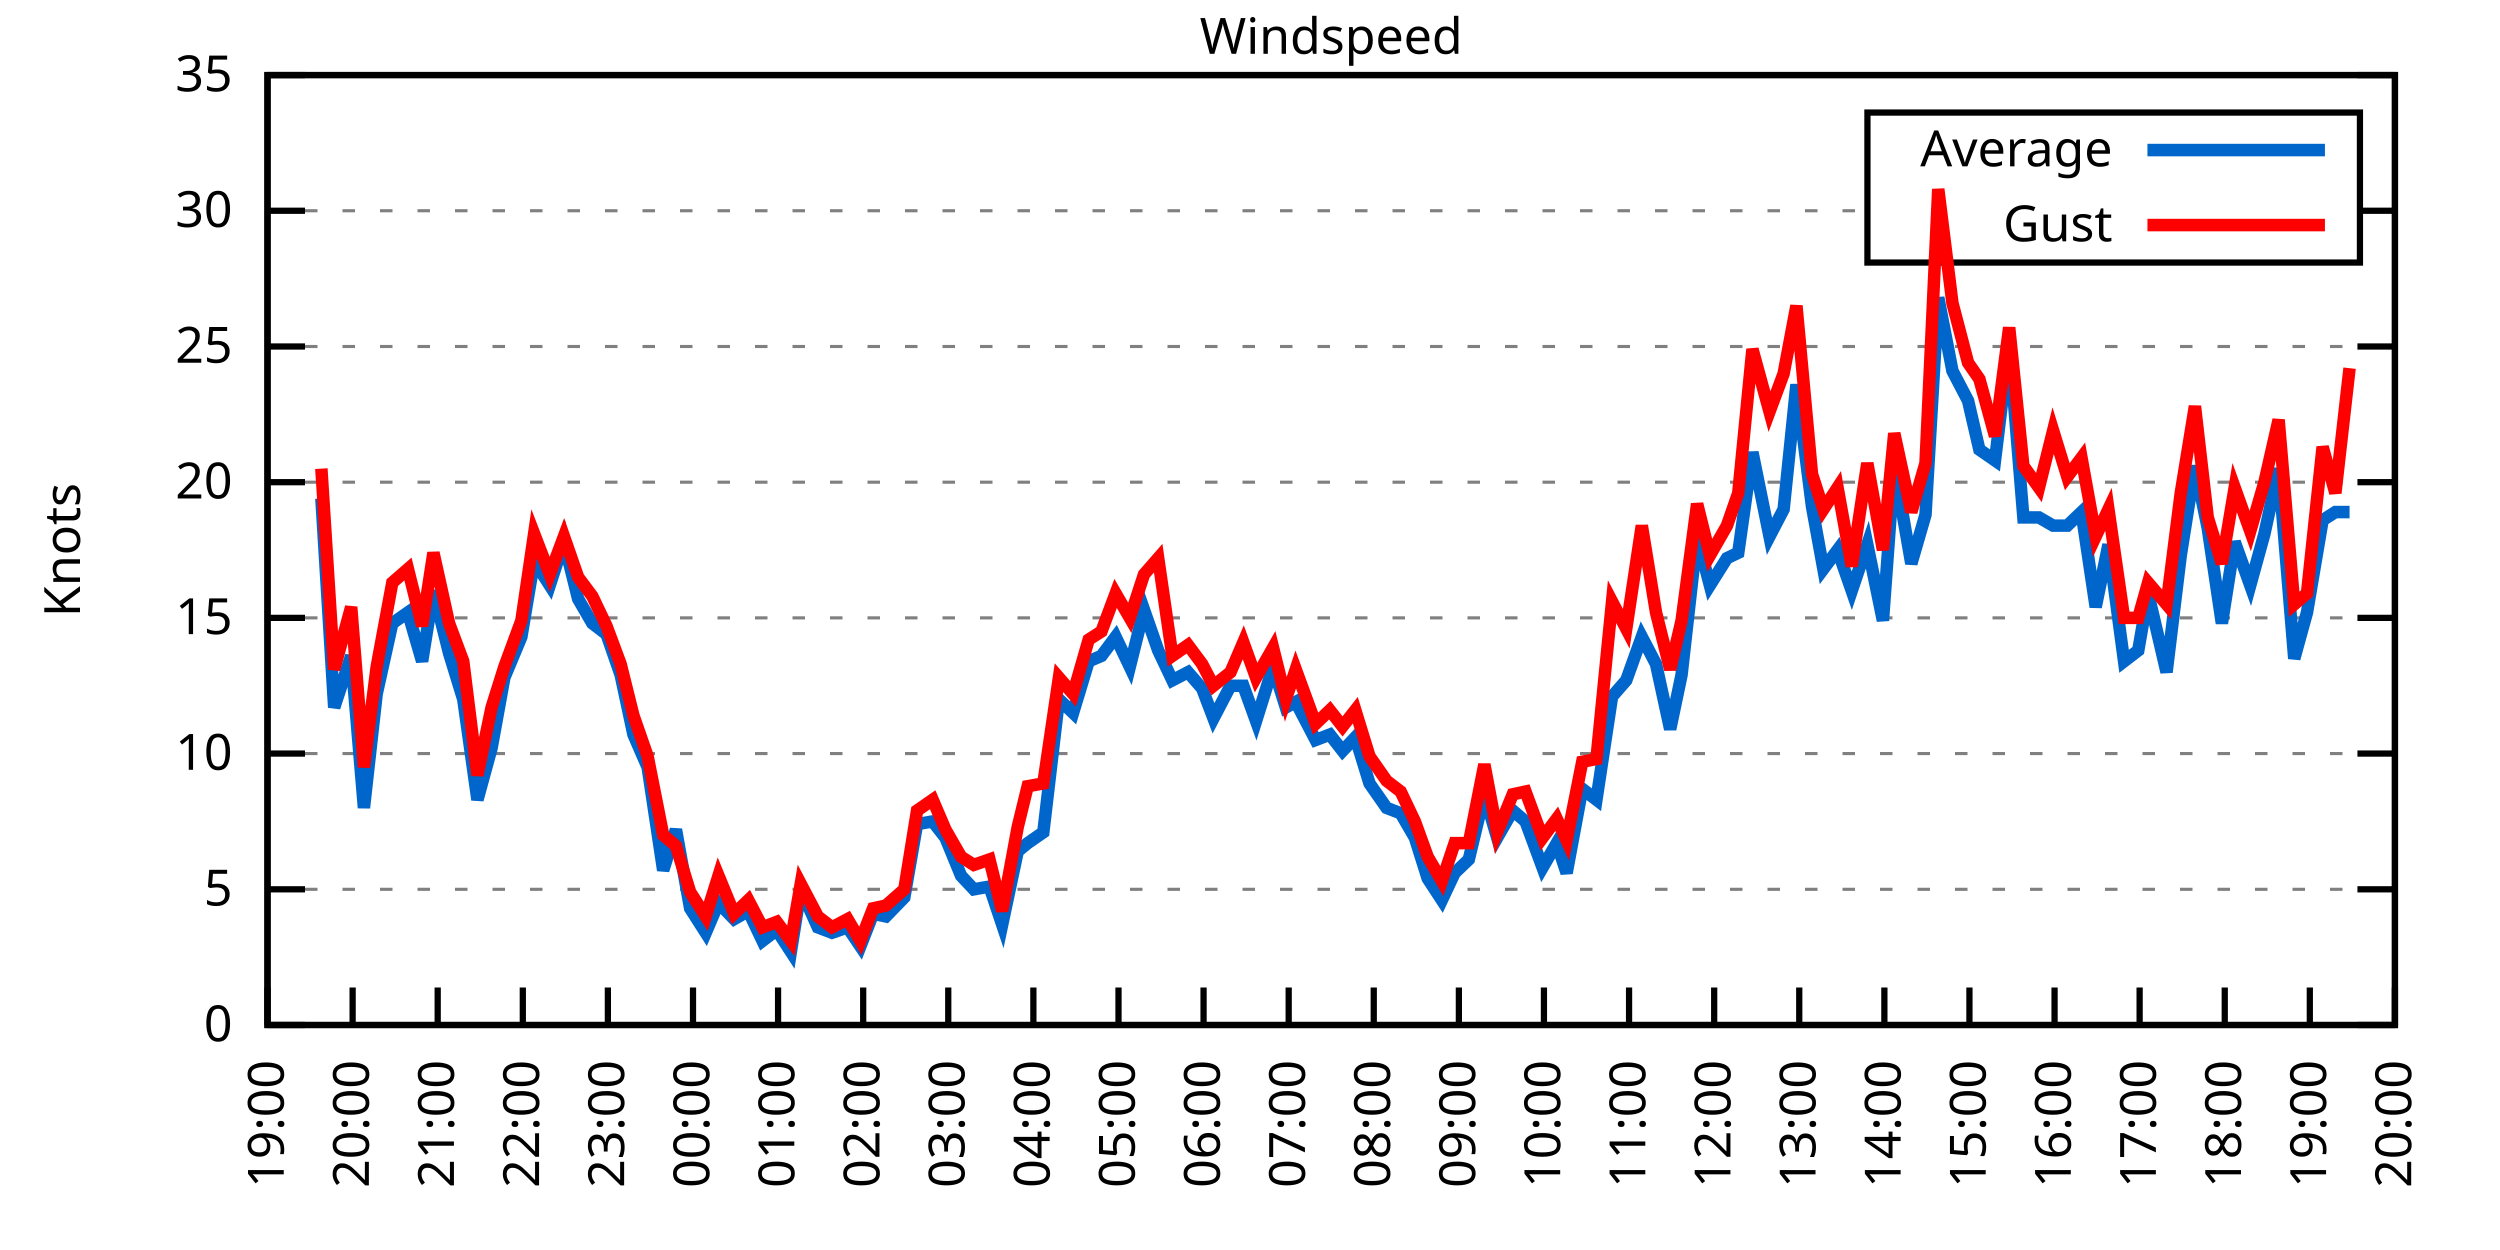
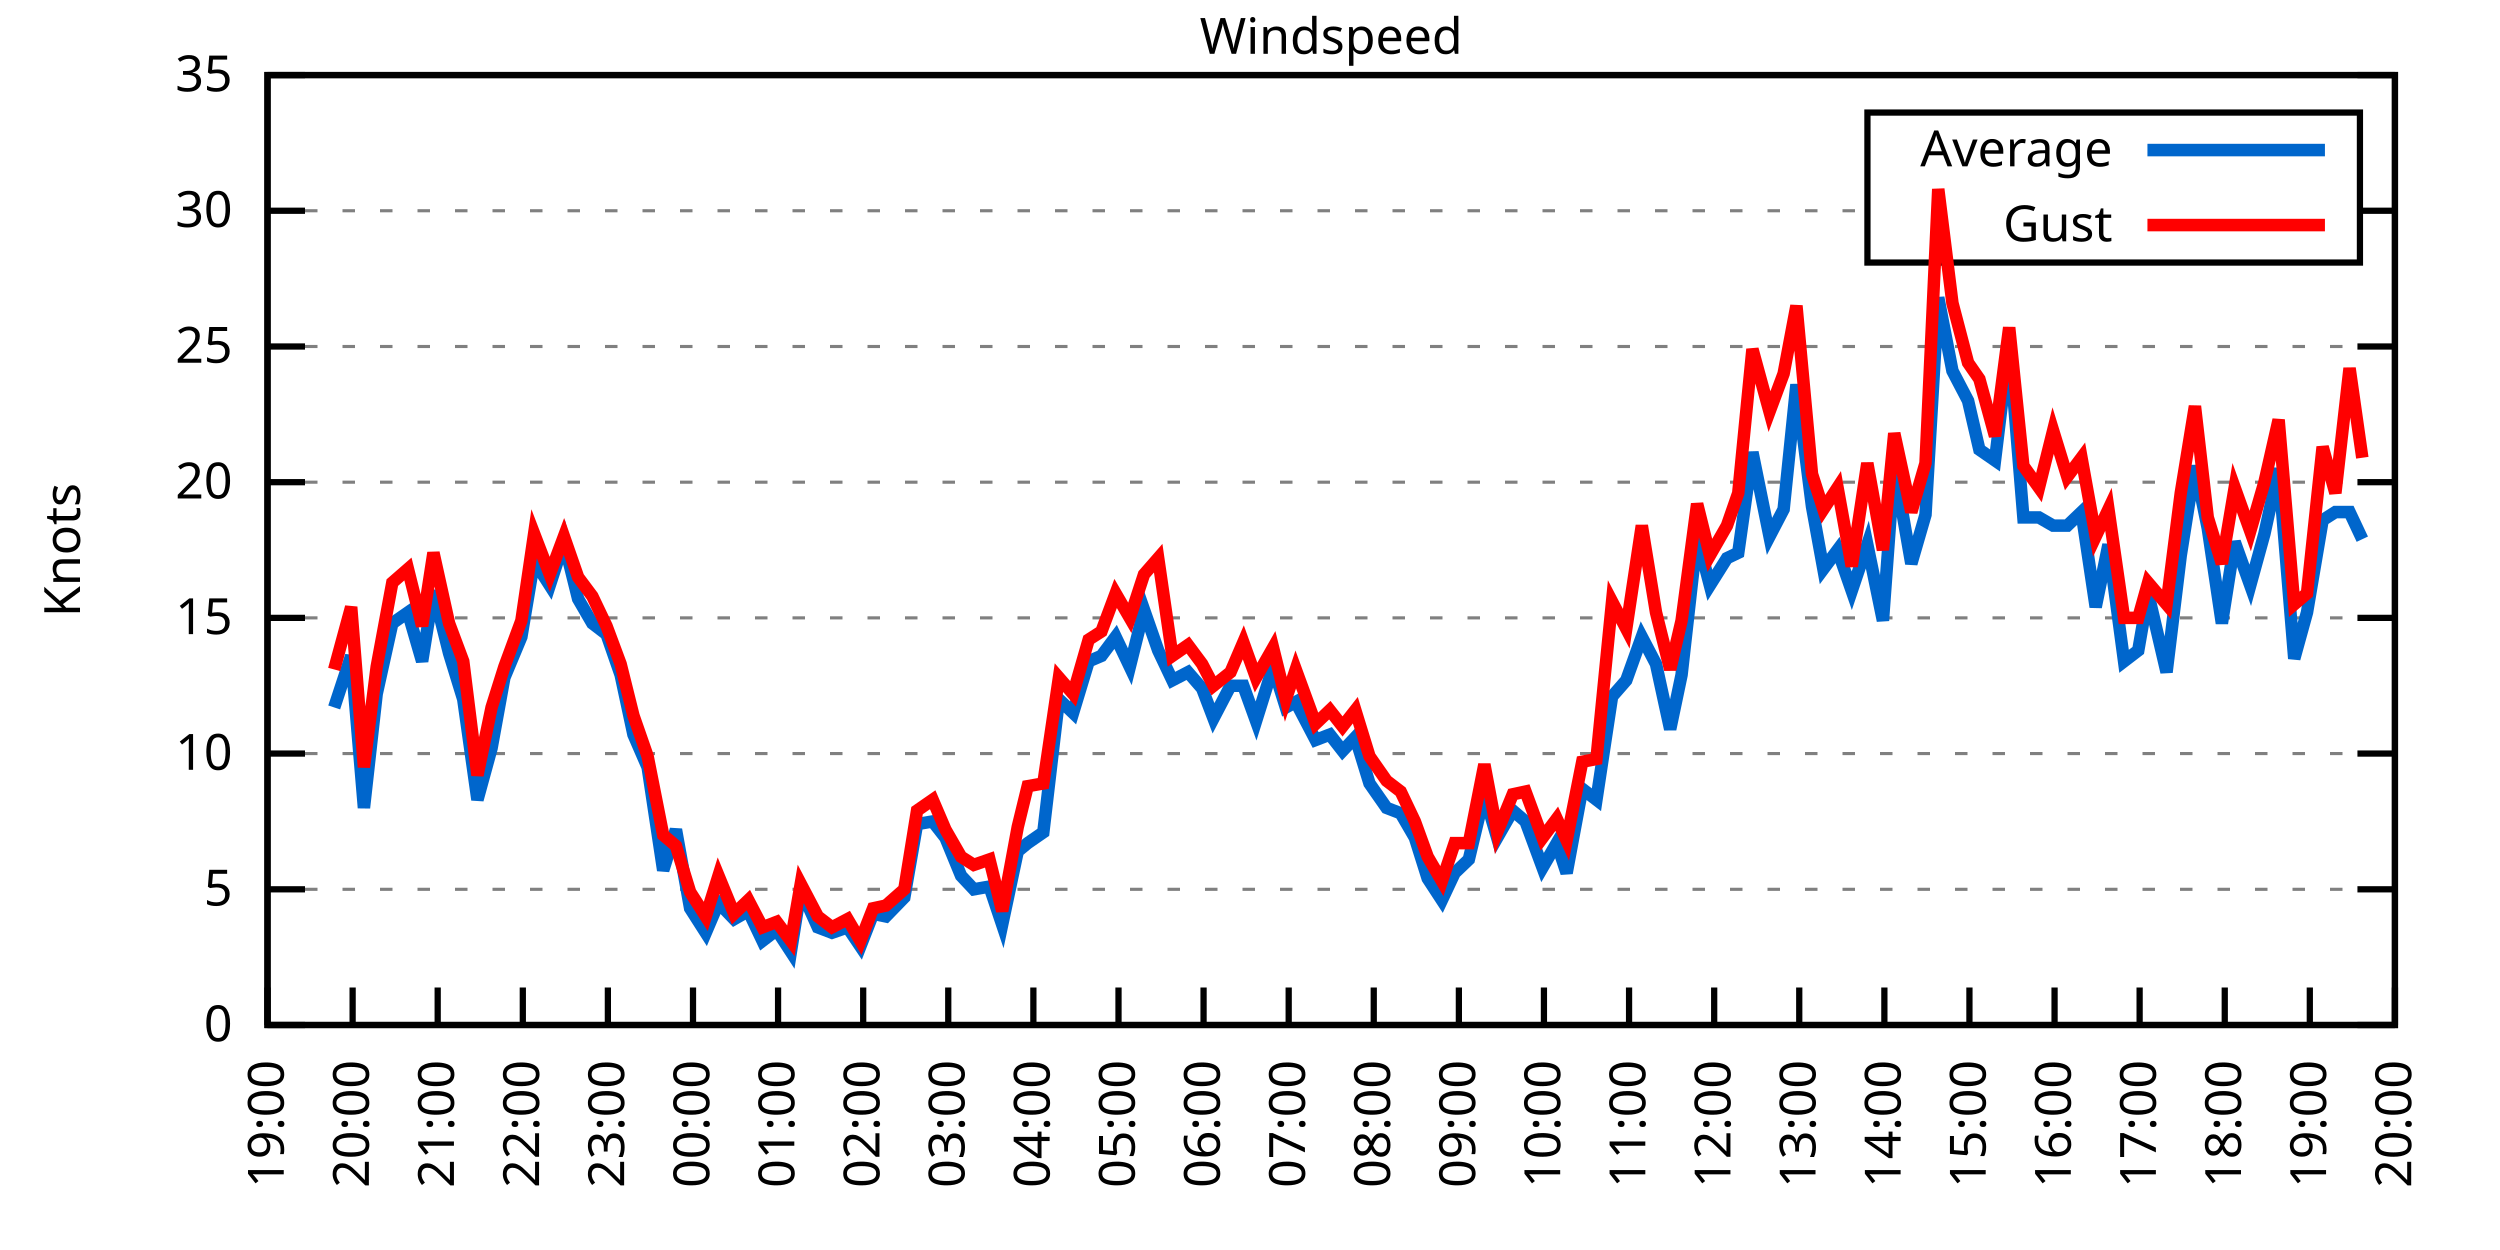
<svg xmlns="http://www.w3.org/2000/svg" xmlns:xlink="http://www.w3.org/1999/xlink" width="400" height="200" viewBox="0 0 400 200">
  <g id="gnuplot_canvas">
    <rect x="0" y="0" width="400" height="200" fill="none" />
    <defs>
      <circle id="gpDot" r="0.5" stroke-width="0.5" stroke="currentColor" />
      <path id="gpPt0" stroke-width="0.333" stroke="currentColor" d="M-1,0 h2 M0,-1 v2" />
      <path id="gpPt1" stroke-width="0.333" stroke="currentColor" d="M-1,-1 L1,1 M1,-1 L-1,1" />
      <path id="gpPt2" stroke-width="0.333" stroke="currentColor" d="M-1,0 L1,0 M0,-1 L0,1 M-1,-1 L1,1 M-1,1 L1,-1" />
      <rect id="gpPt3" stroke-width="0.333" stroke="currentColor" x="-1" y="-1" width="2" height="2" />
      <rect id="gpPt4" stroke-width="0.333" stroke="currentColor" fill="currentColor" x="-1" y="-1" width="2" height="2" />
      <circle id="gpPt5" stroke-width="0.333" stroke="currentColor" cx="0" cy="0" r="1" />
      <use xlink:href="#gpPt5" id="gpPt6" fill="currentColor" stroke="none" />
      <path id="gpPt7" stroke-width="0.333" stroke="currentColor" d="M0,-1.33 L-1.33,0.67 L1.33,0.67 z" />
      <use xlink:href="#gpPt7" id="gpPt8" fill="currentColor" stroke="none" />
      <use xlink:href="#gpPt7" id="gpPt9" stroke="currentColor" transform="rotate(180)" />
      <use xlink:href="#gpPt9" id="gpPt10" fill="currentColor" stroke="none" />
      <use xlink:href="#gpPt3" id="gpPt11" stroke="currentColor" transform="rotate(45)" />
      <use xlink:href="#gpPt11" id="gpPt12" fill="currentColor" stroke="none" />
      <path id="gpPt13" stroke-width="0.333" stroke="currentColor" d="M0,1.330 L1.265,0.411 L0.782,-1.067 L-0.782,-1.076 L-1.265,0.411 z" />
      <use xlink:href="#gpPt13" id="gpPt14" fill="currentColor" stroke="none" />
      <filter id="textbox" filterUnits="objectBoundingBox" x="0" y="0" height="1" width="1">
        <feFlood flood-color="white" flood-opacity="1" result="bgnd" />
        <feComposite in="SourceGraphic" in2="bgnd" operator="atop" />
      </filter>
      <filter id="greybox" filterUnits="objectBoundingBox" x="0" y="0" height="1" width="1">
        <feFlood flood-color="lightgrey" flood-opacity="1" result="grey" />
        <feComposite in="SourceGraphic" in2="grey" operator="atop" />
      </filter>
    </defs>
    <g fill="none" color="white" stroke="currentColor" stroke-width="1.00" stroke-linecap="butt" stroke-linejoin="miter">
</g>
    <g fill="none" color="black" stroke="currentColor" stroke-width="1.00" stroke-linecap="butt" stroke-linejoin="miter">
      <g stroke="none" shape-rendering="crispEdges">
        <polygon fill="rgb(255, 255, 255)" points="42.80,164.00 383.18,164.00 383.18,12.02 42.80,12.02 " />
      </g>
    </g>
    <g fill="none" color="black" stroke="currentColor" stroke-width="1.00" stroke-linecap="butt" stroke-linejoin="miter">
</g>
    <g fill="none" color="black" stroke="black" stroke-width="0.50" stroke-linecap="butt" stroke-linejoin="miter">
</g>
    <g fill="none" color="gray" stroke="currentColor" stroke-width="0.50" stroke-linecap="butt" stroke-linejoin="miter">
      <path stroke="gray" stroke-dasharray="2,4" class="gridline" d="M42.80,164.00 L383.19,164.00  " />
    </g>
    <g fill="none" color="gray" stroke="gray" stroke-width="1.00" stroke-linecap="butt" stroke-linejoin="miter">
</g>
    <g fill="none" color="black" stroke="currentColor" stroke-width="1.00" stroke-linecap="butt" stroke-linejoin="miter">
      <path stroke="black" d="M42.80,164.00 L48.80,164.00 M383.19,164.00 L377.19,164.00  " />
      <g transform="translate(37.20,166.60)" stroke="none" fill="black" font-family="Sans" font-size="8.00" text-anchor="end">
        <text>
          <tspan font-family="Sans"> 0</tspan>
        </text>
      </g>
    </g>
    <g fill="none" color="black" stroke="currentColor" stroke-width="1.00" stroke-linecap="butt" stroke-linejoin="miter">
</g>
    <g fill="none" color="black" stroke="black" stroke-width="0.50" stroke-linecap="butt" stroke-linejoin="miter">
</g>
    <g fill="none" color="gray" stroke="currentColor" stroke-width="0.50" stroke-linecap="butt" stroke-linejoin="miter">
      <path stroke="gray" stroke-dasharray="2,4" class="gridline" d="M42.80,142.29 L383.19,142.29  " />
    </g>
    <g fill="none" color="gray" stroke="gray" stroke-width="1.00" stroke-linecap="butt" stroke-linejoin="miter">
</g>
    <g fill="none" color="black" stroke="currentColor" stroke-width="1.00" stroke-linecap="butt" stroke-linejoin="miter">
      <path stroke="black" d="M42.80,142.29 L48.80,142.29 M383.19,142.29 L377.19,142.29  " />
      <g transform="translate(37.20,144.89)" stroke="none" fill="black" font-family="Sans" font-size="8.00" text-anchor="end">
        <text>
          <tspan font-family="Sans"> 5</tspan>
        </text>
      </g>
    </g>
    <g fill="none" color="black" stroke="currentColor" stroke-width="1.00" stroke-linecap="butt" stroke-linejoin="miter">
</g>
    <g fill="none" color="black" stroke="black" stroke-width="0.50" stroke-linecap="butt" stroke-linejoin="miter">
</g>
    <g fill="none" color="gray" stroke="currentColor" stroke-width="0.50" stroke-linecap="butt" stroke-linejoin="miter">
      <path stroke="gray" stroke-dasharray="2,4" class="gridline" d="M42.80,120.57 L383.19,120.57  " />
    </g>
    <g fill="none" color="gray" stroke="gray" stroke-width="1.00" stroke-linecap="butt" stroke-linejoin="miter">
</g>
    <g fill="none" color="black" stroke="currentColor" stroke-width="1.00" stroke-linecap="butt" stroke-linejoin="miter">
      <path stroke="black" d="M42.80,120.57 L48.80,120.57 M383.19,120.57 L377.19,120.57  " />
      <g transform="translate(37.20,123.17)" stroke="none" fill="black" font-family="Sans" font-size="8.00" text-anchor="end">
        <text>
          <tspan font-family="Sans"> 10</tspan>
        </text>
      </g>
    </g>
    <g fill="none" color="black" stroke="currentColor" stroke-width="1.00" stroke-linecap="butt" stroke-linejoin="miter">
</g>
    <g fill="none" color="black" stroke="black" stroke-width="0.50" stroke-linecap="butt" stroke-linejoin="miter">
</g>
    <g fill="none" color="gray" stroke="currentColor" stroke-width="0.50" stroke-linecap="butt" stroke-linejoin="miter">
      <path stroke="gray" stroke-dasharray="2,4" class="gridline" d="M42.80,98.86 L383.19,98.86  " />
    </g>
    <g fill="none" color="gray" stroke="gray" stroke-width="1.00" stroke-linecap="butt" stroke-linejoin="miter">
</g>
    <g fill="none" color="black" stroke="currentColor" stroke-width="1.00" stroke-linecap="butt" stroke-linejoin="miter">
      <path stroke="black" d="M42.80,98.86 L48.80,98.86 M383.19,98.86 L377.19,98.86  " />
      <g transform="translate(37.20,101.46)" stroke="none" fill="black" font-family="Sans" font-size="8.00" text-anchor="end">
        <text>
          <tspan font-family="Sans"> 15</tspan>
        </text>
      </g>
    </g>
    <g fill="none" color="black" stroke="currentColor" stroke-width="1.00" stroke-linecap="butt" stroke-linejoin="miter">
</g>
    <g fill="none" color="black" stroke="black" stroke-width="0.50" stroke-linecap="butt" stroke-linejoin="miter">
</g>
    <g fill="none" color="gray" stroke="currentColor" stroke-width="0.50" stroke-linecap="butt" stroke-linejoin="miter">
      <path stroke="gray" stroke-dasharray="2,4" class="gridline" d="M42.80,77.15 L383.19,77.15  " />
    </g>
    <g fill="none" color="gray" stroke="gray" stroke-width="1.00" stroke-linecap="butt" stroke-linejoin="miter">
</g>
    <g fill="none" color="black" stroke="currentColor" stroke-width="1.00" stroke-linecap="butt" stroke-linejoin="miter">
      <path stroke="black" d="M42.80,77.15 L48.80,77.15 M383.19,77.15 L377.19,77.15  " />
      <g transform="translate(37.20,79.75)" stroke="none" fill="black" font-family="Sans" font-size="8.00" text-anchor="end">
        <text>
          <tspan font-family="Sans"> 20</tspan>
        </text>
      </g>
    </g>
    <g fill="none" color="black" stroke="currentColor" stroke-width="1.00" stroke-linecap="butt" stroke-linejoin="miter">
</g>
    <g fill="none" color="black" stroke="black" stroke-width="0.50" stroke-linecap="butt" stroke-linejoin="miter">
</g>
    <g fill="none" color="gray" stroke="currentColor" stroke-width="0.50" stroke-linecap="butt" stroke-linejoin="miter">
      <path stroke="gray" stroke-dasharray="2,4" class="gridline" d="M42.80,55.44 L383.19,55.44  " />
    </g>
    <g fill="none" color="gray" stroke="gray" stroke-width="1.00" stroke-linecap="butt" stroke-linejoin="miter">
</g>
    <g fill="none" color="black" stroke="currentColor" stroke-width="1.00" stroke-linecap="butt" stroke-linejoin="miter">
      <path stroke="black" d="M42.80,55.44 L48.80,55.44 M383.19,55.44 L377.19,55.44  " />
      <g transform="translate(37.20,58.04)" stroke="none" fill="black" font-family="Sans" font-size="8.00" text-anchor="end">
        <text>
          <tspan font-family="Sans"> 25</tspan>
        </text>
      </g>
    </g>
    <g fill="none" color="black" stroke="currentColor" stroke-width="1.00" stroke-linecap="butt" stroke-linejoin="miter">
</g>
    <g fill="none" color="black" stroke="black" stroke-width="0.50" stroke-linecap="butt" stroke-linejoin="miter">
</g>
    <g fill="none" color="gray" stroke="currentColor" stroke-width="0.50" stroke-linecap="butt" stroke-linejoin="miter">
      <path stroke="gray" stroke-dasharray="2,4" class="gridline" d="M42.80,33.72 L298.79,33.72 M377.59,33.72 L383.19,33.72  " />
    </g>
    <g fill="none" color="gray" stroke="gray" stroke-width="1.00" stroke-linecap="butt" stroke-linejoin="miter">
</g>
    <g fill="none" color="black" stroke="currentColor" stroke-width="1.00" stroke-linecap="butt" stroke-linejoin="miter">
      <path stroke="black" d="M42.80,33.72 L48.80,33.72 M383.19,33.72 L377.19,33.72  " />
      <g transform="translate(37.20,36.32)" stroke="none" fill="black" font-family="Sans" font-size="8.00" text-anchor="end">
        <text>
          <tspan font-family="Sans"> 30</tspan>
        </text>
      </g>
    </g>
    <g fill="none" color="black" stroke="currentColor" stroke-width="1.00" stroke-linecap="butt" stroke-linejoin="miter">
</g>
    <g fill="none" color="black" stroke="black" stroke-width="0.50" stroke-linecap="butt" stroke-linejoin="miter">
</g>
    <g fill="none" color="gray" stroke="currentColor" stroke-width="0.50" stroke-linecap="butt" stroke-linejoin="miter">
      <path stroke="gray" stroke-dasharray="2,4" class="gridline" d="M42.80,12.01 L383.19,12.01  " />
    </g>
    <g fill="none" color="gray" stroke="gray" stroke-width="1.00" stroke-linecap="butt" stroke-linejoin="miter">
</g>
    <g fill="none" color="black" stroke="currentColor" stroke-width="1.00" stroke-linecap="butt" stroke-linejoin="miter">
      <path stroke="black" d="M42.80,12.01 L48.80,12.01 M383.19,12.01 L377.19,12.01  " />
      <g transform="translate(37.20,14.61)" stroke="none" fill="black" font-family="Sans" font-size="8.00" text-anchor="end">
        <text>
          <tspan font-family="Sans"> 35</tspan>
        </text>
      </g>
    </g>
    <g fill="none" color="black" stroke="currentColor" stroke-width="1.00" stroke-linecap="butt" stroke-linejoin="miter">
      <path stroke="black" d="M42.80,164.00 L42.80,158.00  " />
      <g transform="translate(45.40,169.60) rotate(270.00)" stroke="none" fill="black" font-family="Sans" font-size="8.00" text-anchor="end">
        <text>
          <tspan font-family="Sans">19:00</tspan>
        </text>
      </g>
    </g>
    <g fill="none" color="black" stroke="currentColor" stroke-width="1.00" stroke-linecap="butt" stroke-linejoin="miter">
      <path stroke="black" d="M56.42,164.00 L56.42,158.00  " />
      <g transform="translate(59.02,169.60) rotate(270.00)" stroke="none" fill="black" font-family="Sans" font-size="8.00" text-anchor="end">
        <text>
          <tspan font-family="Sans">20:00</tspan>
        </text>
      </g>
    </g>
    <g fill="none" color="black" stroke="currentColor" stroke-width="1.00" stroke-linecap="butt" stroke-linejoin="miter">
      <path stroke="black" d="M70.03,164.00 L70.03,158.00  " />
      <g transform="translate(72.63,169.60) rotate(270.00)" stroke="none" fill="black" font-family="Sans" font-size="8.00" text-anchor="end">
        <text>
          <tspan font-family="Sans">21:00</tspan>
        </text>
      </g>
    </g>
    <g fill="none" color="black" stroke="currentColor" stroke-width="1.00" stroke-linecap="butt" stroke-linejoin="miter">
      <path stroke="black" d="M83.65,164.00 L83.65,158.00  " />
      <g transform="translate(86.25,169.60) rotate(270.00)" stroke="none" fill="black" font-family="Sans" font-size="8.00" text-anchor="end">
        <text>
          <tspan font-family="Sans">22:00</tspan>
        </text>
      </g>
    </g>
    <g fill="none" color="black" stroke="currentColor" stroke-width="1.00" stroke-linecap="butt" stroke-linejoin="miter">
      <path stroke="black" d="M97.26,164.00 L97.26,158.00  " />
      <g transform="translate(99.86,169.60) rotate(270.00)" stroke="none" fill="black" font-family="Sans" font-size="8.00" text-anchor="end">
        <text>
          <tspan font-family="Sans">23:00</tspan>
        </text>
      </g>
    </g>
    <g fill="none" color="black" stroke="currentColor" stroke-width="1.00" stroke-linecap="butt" stroke-linejoin="miter">
      <path stroke="black" d="M110.88,164.00 L110.88,158.00  " />
      <g transform="translate(113.48,169.60) rotate(270.00)" stroke="none" fill="black" font-family="Sans" font-size="8.00" text-anchor="end">
        <text>
          <tspan font-family="Sans">00:00</tspan>
        </text>
      </g>
    </g>
    <g fill="none" color="black" stroke="currentColor" stroke-width="1.00" stroke-linecap="butt" stroke-linejoin="miter">
      <path stroke="black" d="M124.49,164.00 L124.49,158.00  " />
      <g transform="translate(127.09,169.60) rotate(270.00)" stroke="none" fill="black" font-family="Sans" font-size="8.00" text-anchor="end">
        <text>
          <tspan font-family="Sans">01:00</tspan>
        </text>
      </g>
    </g>
    <g fill="none" color="black" stroke="currentColor" stroke-width="1.00" stroke-linecap="butt" stroke-linejoin="miter">
      <path stroke="black" d="M138.11,164.00 L138.11,158.00  " />
      <g transform="translate(140.71,169.60) rotate(270.00)" stroke="none" fill="black" font-family="Sans" font-size="8.00" text-anchor="end">
        <text>
          <tspan font-family="Sans">02:00</tspan>
        </text>
      </g>
    </g>
    <g fill="none" color="black" stroke="currentColor" stroke-width="1.00" stroke-linecap="butt" stroke-linejoin="miter">
      <path stroke="black" d="M151.72,164.00 L151.72,158.00  " />
      <g transform="translate(154.32,169.60) rotate(270.00)" stroke="none" fill="black" font-family="Sans" font-size="8.00" text-anchor="end">
        <text>
          <tspan font-family="Sans">03:00</tspan>
        </text>
      </g>
    </g>
    <g fill="none" color="black" stroke="currentColor" stroke-width="1.00" stroke-linecap="butt" stroke-linejoin="miter">
      <path stroke="black" d="M165.34,164.00 L165.34,158.00  " />
      <g transform="translate(167.94,169.60) rotate(270.00)" stroke="none" fill="black" font-family="Sans" font-size="8.00" text-anchor="end">
        <text>
          <tspan font-family="Sans">04:00</tspan>
        </text>
      </g>
    </g>
    <g fill="none" color="black" stroke="currentColor" stroke-width="1.00" stroke-linecap="butt" stroke-linejoin="miter">
      <path stroke="black" d="M178.96,164.00 L178.96,158.00  " />
      <g transform="translate(181.56,169.60) rotate(270.00)" stroke="none" fill="black" font-family="Sans" font-size="8.00" text-anchor="end">
        <text>
          <tspan font-family="Sans">05:00</tspan>
        </text>
      </g>
    </g>
    <g fill="none" color="black" stroke="currentColor" stroke-width="1.00" stroke-linecap="butt" stroke-linejoin="miter">
      <path stroke="black" d="M192.57,164.00 L192.57,158.00  " />
      <g transform="translate(195.17,169.60) rotate(270.00)" stroke="none" fill="black" font-family="Sans" font-size="8.00" text-anchor="end">
        <text>
          <tspan font-family="Sans">06:00</tspan>
        </text>
      </g>
    </g>
    <g fill="none" color="black" stroke="currentColor" stroke-width="1.00" stroke-linecap="butt" stroke-linejoin="miter">
      <path stroke="black" d="M206.19,164.00 L206.19,158.00  " />
      <g transform="translate(208.79,169.60) rotate(270.00)" stroke="none" fill="black" font-family="Sans" font-size="8.00" text-anchor="end">
        <text>
          <tspan font-family="Sans">07:00</tspan>
        </text>
      </g>
    </g>
    <g fill="none" color="black" stroke="currentColor" stroke-width="1.00" stroke-linecap="butt" stroke-linejoin="miter">
      <path stroke="black" d="M219.80,164.00 L219.80,158.00  " />
      <g transform="translate(222.40,169.60) rotate(270.00)" stroke="none" fill="black" font-family="Sans" font-size="8.00" text-anchor="end">
        <text>
          <tspan font-family="Sans">08:00</tspan>
        </text>
      </g>
    </g>
    <g fill="none" color="black" stroke="currentColor" stroke-width="1.00" stroke-linecap="butt" stroke-linejoin="miter">
      <path stroke="black" d="M233.42,164.00 L233.42,158.00  " />
      <g transform="translate(236.02,169.60) rotate(270.00)" stroke="none" fill="black" font-family="Sans" font-size="8.00" text-anchor="end">
        <text>
          <tspan font-family="Sans">09:00</tspan>
        </text>
      </g>
    </g>
    <g fill="none" color="black" stroke="currentColor" stroke-width="1.00" stroke-linecap="butt" stroke-linejoin="miter">
      <path stroke="black" d="M247.03,164.00 L247.03,158.00  " />
      <g transform="translate(249.63,169.60) rotate(270.00)" stroke="none" fill="black" font-family="Sans" font-size="8.00" text-anchor="end">
        <text>
          <tspan font-family="Sans">10:00</tspan>
        </text>
      </g>
    </g>
    <g fill="none" color="black" stroke="currentColor" stroke-width="1.00" stroke-linecap="butt" stroke-linejoin="miter">
      <path stroke="black" d="M260.65,164.00 L260.65,158.00  " />
      <g transform="translate(263.25,169.60) rotate(270.00)" stroke="none" fill="black" font-family="Sans" font-size="8.00" text-anchor="end">
        <text>
          <tspan font-family="Sans">11:00</tspan>
        </text>
      </g>
    </g>
    <g fill="none" color="black" stroke="currentColor" stroke-width="1.00" stroke-linecap="butt" stroke-linejoin="miter">
      <path stroke="black" d="M274.27,164.00 L274.27,158.00  " />
      <g transform="translate(276.87,169.60) rotate(270.00)" stroke="none" fill="black" font-family="Sans" font-size="8.00" text-anchor="end">
        <text>
          <tspan font-family="Sans">12:00</tspan>
        </text>
      </g>
    </g>
    <g fill="none" color="black" stroke="currentColor" stroke-width="1.00" stroke-linecap="butt" stroke-linejoin="miter">
      <path stroke="black" d="M287.88,164.00 L287.88,158.00  " />
      <g transform="translate(290.48,169.60) rotate(270.00)" stroke="none" fill="black" font-family="Sans" font-size="8.00" text-anchor="end">
        <text>
          <tspan font-family="Sans">13:00</tspan>
        </text>
      </g>
    </g>
    <g fill="none" color="black" stroke="currentColor" stroke-width="1.00" stroke-linecap="butt" stroke-linejoin="miter">
      <path stroke="black" d="M301.50,164.00 L301.50,158.00  " />
      <g transform="translate(304.10,169.60) rotate(270.00)" stroke="none" fill="black" font-family="Sans" font-size="8.00" text-anchor="end">
        <text>
          <tspan font-family="Sans">14:00</tspan>
        </text>
      </g>
    </g>
    <g fill="none" color="black" stroke="currentColor" stroke-width="1.00" stroke-linecap="butt" stroke-linejoin="miter">
      <path stroke="black" d="M315.11,164.00 L315.11,158.00  " />
      <g transform="translate(317.71,169.60) rotate(270.00)" stroke="none" fill="black" font-family="Sans" font-size="8.00" text-anchor="end">
        <text>
          <tspan font-family="Sans">15:00</tspan>
        </text>
      </g>
    </g>
    <g fill="none" color="black" stroke="currentColor" stroke-width="1.00" stroke-linecap="butt" stroke-linejoin="miter">
      <path stroke="black" d="M328.73,164.00 L328.73,158.00  " />
      <g transform="translate(331.33,169.60) rotate(270.00)" stroke="none" fill="black" font-family="Sans" font-size="8.00" text-anchor="end">
        <text>
          <tspan font-family="Sans">16:00</tspan>
        </text>
      </g>
    </g>
    <g fill="none" color="black" stroke="currentColor" stroke-width="1.00" stroke-linecap="butt" stroke-linejoin="miter">
      <path stroke="black" d="M342.34,164.00 L342.34,158.00  " />
      <g transform="translate(344.94,169.60) rotate(270.00)" stroke="none" fill="black" font-family="Sans" font-size="8.00" text-anchor="end">
        <text>
          <tspan font-family="Sans">17:00</tspan>
        </text>
      </g>
    </g>
    <g fill="none" color="black" stroke="currentColor" stroke-width="1.00" stroke-linecap="butt" stroke-linejoin="miter">
      <path stroke="black" d="M355.96,164.00 L355.96,158.00  " />
      <g transform="translate(358.56,169.60) rotate(270.00)" stroke="none" fill="black" font-family="Sans" font-size="8.00" text-anchor="end">
        <text>
          <tspan font-family="Sans">18:00</tspan>
        </text>
      </g>
    </g>
    <g fill="none" color="black" stroke="currentColor" stroke-width="1.00" stroke-linecap="butt" stroke-linejoin="miter">
      <path stroke="black" d="M369.57,164.00 L369.57,158.00  " />
      <g transform="translate(372.17,169.60) rotate(270.00)" stroke="none" fill="black" font-family="Sans" font-size="8.00" text-anchor="end">
        <text>
          <tspan font-family="Sans">19:00</tspan>
        </text>
      </g>
    </g>
    <g fill="none" color="black" stroke="currentColor" stroke-width="1.00" stroke-linecap="butt" stroke-linejoin="miter">
      <path stroke="black" d="M383.19,164.00 L383.19,158.00  " />
      <g transform="translate(385.79,169.60) rotate(270.00)" stroke="none" fill="black" font-family="Sans" font-size="8.00" text-anchor="end">
        <text>
          <tspan font-family="Sans">20:00</tspan>
        </text>
      </g>
    </g>
    <g fill="none" color="black" stroke="currentColor" stroke-width="1.00" stroke-linecap="butt" stroke-linejoin="miter">
</g>
    <g fill="none" color="black" stroke="currentColor" stroke-width="1.00" stroke-linecap="butt" stroke-linejoin="miter">
      <path stroke="black" d="M42.80,12.01 L42.80,164.00 L383.19,164.00 L383.19,12.01 L42.80,12.01 Z  " />
    </g>
    <g fill="none" color="black" stroke="currentColor" stroke-width="1.00" stroke-linecap="butt" stroke-linejoin="miter">
</g>
    <g fill="none" color="black" stroke="currentColor" stroke-width="1.00" stroke-linecap="butt" stroke-linejoin="miter">
      <path stroke="black" d="M298.79,42.01 L298.79,18.01 L377.59,18.01 L377.59,42.01 L298.79,42.01 Z  " />
    </g>
    <g id="Windspeed_plot_1">
      <g fill="none" color="white" stroke="black" stroke-width="2.00" stroke-linecap="butt" stroke-linejoin="miter">
</g>
      <g fill="none" color="black" stroke="currentColor" stroke-width="2.00" stroke-linecap="butt" stroke-linejoin="miter">
        <g transform="translate(337.99,26.61)" stroke="none" fill="black" font-family="Sans" font-size="8.00" text-anchor="end">
          <text>
            <tspan font-family="Sans">Average</tspan>
          </text>
        </g>
      </g>
      <g fill="none" color="black" stroke="currentColor" stroke-width="2.00" stroke-linecap="butt" stroke-linejoin="miter">
-         <path stroke="rgb(  0, 102, 204)" d="M343.59,24.01 L371.99,24.01 M51.42,79.75 L53.47,113.19 L56.19,104.94 L58.23,129.26 L60.27,111.02 L62.77,99.73   L65.27,97.99 L67.54,105.81 L69.35,94.52 L71.85,104.51 L74.12,111.89 L76.39,127.96 L78.65,119.71 L80.70,108.42   L83.42,101.90 L85.46,89.74 L87.96,93.65 L90.23,86.70 L92.50,95.82 L94.77,99.73 L97.04,101.47 L99.30,107.98   L101.35,117.53 L103.62,122.75 L106.11,139.25 L108.15,132.73 L110.42,145.33 L112.92,149.24 L114.96,144.46 L117.46,147.06   L119.73,145.76 L122.00,150.54 L124.27,148.80 L126.54,152.28 L128.12,142.29 L130.85,148.37 L133.12,149.24 L135.61,148.37   L137.66,151.41 L139.70,146.20 L141.74,146.63 L144.69,143.59 L146.73,131.86 L149.23,131.43 L151.27,134.04 L153.77,140.12   L155.81,142.29 L158.31,141.85 L160.35,147.93 L162.84,136.21 L164.43,134.90 L166.93,133.17 L169.43,111.89 L171.69,114.06   L174.19,105.81 L176.23,104.94 L178.50,101.90 L180.77,106.68 L183.04,97.56 L185.31,104.07 L187.58,108.85 L190.08,107.55   L192.34,110.15 L194.16,114.93 L196.88,109.72 L198.93,109.72 L200.97,115.36 L203.69,106.68 L205.73,113.19 L207.32,112.32   L210.50,118.40 L212.77,117.53 L214.81,120.14 L216.85,117.97 L219.12,125.35 L221.85,129.26 L224.11,130.13 L226.38,134.04   L228.43,140.55 L230.70,144.02 L232.74,139.68 L235.01,137.51 L237.50,127.09 L239.55,134.04 L242.04,129.69 L244.08,131.43   L246.81,138.81 L249.08,134.90 L250.66,139.68 L253.16,126.22 L255.43,127.96 L257.93,111.45 L260.20,108.85 L262.69,101.90   L264.96,106.24 L267.23,116.67 L269.05,107.98 L271.54,85.83 L273.58,93.65 L276.31,89.31 L278.12,88.44 L280.39,72.37   L283.12,85.83 L285.38,81.49 L287.43,61.52 L289.92,81.06 L291.74,91.04 L294.01,88.00 L296.28,94.52 L298.77,87.14   L301.27,99.30 L303.08,74.54 L305.81,90.18 L308.08,82.36 L310.12,47.62 L312.39,59.34 L314.89,64.12 L316.70,71.94   L319.20,73.67 L321.47,55.00 L323.74,82.79 L326.23,82.79 L328.50,84.10 L330.77,84.10 L333.04,81.93 L335.31,97.12   L337.35,87.14 L339.85,105.81 L342.12,104.07 L343.70,94.95 L346.65,107.55 L348.92,88.87 L351.19,74.54 L353.24,84.53   L355.50,99.73 L357.55,86.70 L360.04,93.65 L362.31,85.40 L364.58,74.98 L367.08,105.38 L369.12,97.99 L371.62,83.23   L373.66,81.93 L375.93,81.93  " />
+         <path stroke="rgb(  0, 102, 204)" d="M343.59,24.01 L371.99,24.01 M53.47,113.19 L56.19,104.94 L58.23,129.26 L60.27,111.02 L62.77,99.73 L65.27,97.99   L67.54,105.81 L69.35,94.52 L71.85,104.51 L74.12,111.89 L76.39,127.96 L78.65,119.71 L80.70,108.42 L83.42,101.90   L85.46,89.74 L87.96,93.65 L90.23,86.70 L92.50,95.82 L94.77,99.73 L97.04,101.47 L99.30,107.98 L101.35,117.53   L103.62,122.75 L106.11,139.25 L108.15,132.73 L110.42,145.33 L112.92,149.24 L114.96,144.46 L117.46,147.06 L119.73,145.76   L122.00,150.54 L124.27,148.80 L126.54,152.28 L128.12,142.29 L130.85,148.37 L133.12,149.24 L135.61,148.37 L137.66,151.41   L139.70,146.20 L141.74,146.63 L144.69,143.59 L146.73,131.86 L149.23,131.43 L151.27,134.04 L153.77,140.12 L155.81,142.29   L158.31,141.85 L160.35,147.93 L162.84,136.21 L164.43,134.90 L166.93,133.17 L169.43,111.89 L171.69,114.06 L174.19,105.81   L176.23,104.94 L178.50,101.90 L180.77,106.68 L183.04,97.56 L185.31,104.07 L187.58,108.85 L190.08,107.55 L192.34,110.15   L194.16,114.93 L196.88,109.72 L198.93,109.72 L200.97,115.36 L203.69,106.68 L205.73,113.19 L207.32,112.32 L210.50,118.40   L212.77,117.53 L214.81,120.14 L216.85,117.97 L219.12,125.35 L221.85,129.26 L224.11,130.13 L226.38,134.04 L228.43,140.55   L230.70,144.02 L232.74,139.68 L235.01,137.51 L237.50,127.09 L239.55,134.04 L242.04,129.69 L244.08,131.43 L246.81,138.81   L249.08,134.90 L250.66,139.68 L253.16,126.22 L255.43,127.96 L257.93,111.45 L260.20,108.85 L262.69,101.90 L264.96,106.24   L267.23,116.67 L269.05,107.98 L271.54,85.83 L273.58,93.65 L276.31,89.31 L278.12,88.44 L280.39,72.37 L283.12,85.83   L285.38,81.49 L287.43,61.52 L289.92,81.06 L291.74,91.04 L294.01,88.00 L296.28,94.52 L298.77,87.14 L301.27,99.30   L303.08,74.54 L305.81,90.18 L308.08,82.36 L310.12,47.62 L312.39,59.34 L314.89,64.12 L316.70,71.94 L319.20,73.67   L321.47,55.00 L323.74,82.79 L326.23,82.79 L328.50,84.10 L330.77,84.10 L333.04,81.93 L335.31,97.12 L337.35,87.14   L339.85,105.81 L342.12,104.07 L343.70,94.95 L346.65,107.55 L348.92,88.87 L351.19,74.54 L353.24,84.53 L355.50,99.73   L357.55,86.70 L360.04,93.65 L362.31,85.40 L364.58,74.98 L367.08,105.38 L369.12,97.99 L371.62,83.23 L373.66,81.93   L375.93,81.93 L377.97,86.27  " />
      </g>
    </g>
    <g id="Windspeed_plot_2">
      <g fill="none" color="black" stroke="currentColor" stroke-width="2.00" stroke-linecap="butt" stroke-linejoin="miter">
        <g transform="translate(337.99,38.61)" stroke="none" fill="black" font-family="Sans" font-size="8.00" text-anchor="end">
          <text>
            <tspan font-family="Sans">Gust</tspan>
          </text>
        </g>
      </g>
      <g fill="none" color="black" stroke="currentColor" stroke-width="2.00" stroke-linecap="butt" stroke-linejoin="miter">
-         <path stroke="rgb(255,   0,   0)" d="M343.59,36.01 L371.99,36.01 M51.42,74.98 L53.47,107.11 L56.19,97.12 L58.23,122.75 L60.27,106.68 L62.77,93.22   L65.27,91.04 L67.54,100.16 L69.35,88.44 L71.85,99.73 L74.12,105.81 L76.39,124.05 L78.65,113.19 L80.70,106.68   L83.42,99.30 L85.46,85.40 L87.96,91.91 L90.23,85.83 L92.50,92.35 L94.77,95.39 L97.04,100.16 L99.30,106.24   L101.35,114.49 L103.62,121.01 L106.11,133.60 L108.15,135.34 L110.42,142.72 L112.92,146.63 L114.96,140.12 L117.46,146.20   L119.73,144.02 L122.00,148.37 L124.27,147.50 L126.54,150.54 L128.12,141.42 L130.85,146.63 L133.12,148.37 L135.61,147.06   L137.66,150.54 L139.70,145.33 L141.74,144.89 L144.69,142.29 L146.73,129.69 L149.23,127.96 L151.27,132.73 L153.77,137.08   L155.81,138.38 L158.31,137.51 L160.35,145.76 L162.84,132.30 L164.43,125.79 L166.93,125.35 L169.43,108.42 L171.69,111.02   L174.19,102.34 L176.23,101.03 L178.50,94.95 L180.77,98.86 L183.04,91.91 L185.31,89.31 L187.58,104.94 L190.08,103.20   L192.34,106.24 L194.16,109.72 L196.88,107.55 L198.93,102.77 L200.97,108.42 L203.69,103.64 L205.73,111.89 L207.32,107.11   L210.50,115.80 L212.77,113.63 L214.81,116.23 L216.85,113.63 L219.12,121.01 L221.85,124.92 L224.11,126.65 L226.38,131.43   L228.43,137.08 L230.70,140.98 L232.74,134.90 L235.01,134.90 L237.50,122.31 L239.55,133.17 L242.04,127.09 L244.08,126.65   L246.81,134.04 L249.08,131.00 L250.66,134.47 L253.16,121.88 L255.43,121.44 L257.93,96.26 L260.20,100.60 L262.69,84.10   L264.96,97.99 L267.23,107.11 L269.05,99.30 L271.54,80.62 L273.58,88.87 L276.31,84.10 L278.12,78.89 L280.39,55.87   L283.12,65.86 L285.38,59.78 L287.43,48.92 L289.92,75.85 L291.74,81.49 L294.01,78.02 L296.28,90.61 L298.77,74.11   L301.27,88.00 L303.08,69.33 L305.81,81.93 L308.08,74.11 L310.12,30.25 L312.39,48.49 L314.89,58.04 L316.70,60.65   L319.20,69.77 L321.47,52.40 L323.74,74.54 L326.23,78.02 L328.50,68.90 L330.77,76.28 L333.04,73.24 L335.31,85.83   L337.35,81.49 L339.85,98.86 L342.12,98.86 L343.70,93.22 L346.65,96.69 L348.92,78.89 L351.19,64.99 L353.24,82.79   L355.50,90.18 L357.55,78.02 L360.04,84.97 L362.31,77.15 L364.58,67.16 L367.08,96.69 L369.12,94.95 L371.62,71.50   L373.66,78.89 L375.93,58.91  " />
+         <path stroke="rgb(255,   0,   0)" d="M343.59,36.01 L371.99,36.01 M53.47,107.11 L56.19,97.12 L58.23,122.75 L60.27,106.68 L62.77,93.22 L65.27,91.04   L67.54,100.16 L69.35,88.44 L71.85,99.73 L74.12,105.81 L76.39,124.05 L78.65,113.19 L80.70,106.68 L83.42,99.30   L85.46,85.40 L87.96,91.91 L90.23,85.83 L92.50,92.35 L94.77,95.39 L97.04,100.16 L99.30,106.24 L101.35,114.49   L103.62,121.01 L106.11,133.60 L108.15,135.34 L110.42,142.72 L112.92,146.63 L114.96,140.12 L117.46,146.20 L119.73,144.02   L122.00,148.37 L124.27,147.50 L126.54,150.54 L128.12,141.42 L130.85,146.63 L133.12,148.37 L135.61,147.06 L137.66,150.54   L139.70,145.33 L141.74,144.89 L144.69,142.29 L146.73,129.69 L149.23,127.96 L151.27,132.73 L153.77,137.08 L155.81,138.38   L158.31,137.51 L160.35,145.76 L162.84,132.30 L164.43,125.79 L166.93,125.35 L169.43,108.42 L171.69,111.02 L174.19,102.34   L176.23,101.03 L178.50,94.95 L180.77,98.86 L183.04,91.91 L185.31,89.31 L187.58,104.94 L190.08,103.20 L192.34,106.24   L194.16,109.72 L196.88,107.55 L198.93,102.77 L200.97,108.42 L203.69,103.64 L205.73,111.89 L207.32,107.11 L210.50,115.80   L212.77,113.63 L214.81,116.23 L216.85,113.63 L219.12,121.01 L221.85,124.92 L224.11,126.65 L226.38,131.43 L228.43,137.08   L230.70,140.98 L232.74,134.90 L235.01,134.90 L237.50,122.31 L239.55,133.17 L242.04,127.09 L244.08,126.65 L246.81,134.04   L249.08,131.00 L250.66,134.47 L253.16,121.88 L255.43,121.44 L257.93,96.26 L260.20,100.60 L262.69,84.10 L264.96,97.99   L267.23,107.11 L269.05,99.30 L271.54,80.62 L273.58,88.87 L276.31,84.10 L278.12,78.89 L280.39,55.87 L283.12,65.86   L285.38,59.78 L287.43,48.92 L289.92,75.85 L291.74,81.49 L294.01,78.02 L296.28,90.61 L298.77,74.11 L301.27,88.00   L303.08,69.33 L305.81,81.93 L308.08,74.11 L310.12,30.25 L312.39,48.49 L314.89,58.04 L316.70,60.65 L319.20,69.77   L321.47,52.40 L323.74,74.54 L326.23,78.02 L328.50,68.90 L330.77,76.28 L333.04,73.24 L335.31,85.83 L337.35,81.49   L339.85,98.86 L342.12,98.86 L343.70,93.22 L346.65,96.69 L348.92,78.89 L351.19,64.99 L353.24,82.79 L355.50,90.18   L357.55,78.02 L360.04,84.97 L362.31,77.15 L364.58,67.16 L367.08,96.69 L369.12,94.95 L371.62,71.50 L373.66,78.89   L375.93,58.91 L377.97,73.24  " />
      </g>
    </g>
    <g fill="none" color="black" stroke="currentColor" stroke-width="2.00" stroke-linecap="butt" stroke-linejoin="miter">
</g>
    <g fill="none" color="black" stroke="black" stroke-width="1.00" stroke-linecap="butt" stroke-linejoin="miter">
</g>
    <g fill="none" color="black" stroke="currentColor" stroke-width="1.00" stroke-linecap="butt" stroke-linejoin="miter">
      <path stroke="black" d="M42.80,12.01 L42.80,164.00 L383.19,164.00 L383.19,12.01 L42.80,12.01 Z  " />
      <g transform="translate(12.80,88.01) rotate(270.00)" stroke="none" fill="black" font-family="Sans" font-size="8.00" text-anchor="middle">
        <text>
          <tspan font-family="Sans">Knots</tspan>
        </text>
      </g>
    </g>
    <g fill="none" color="black" stroke="currentColor" stroke-width="1.00" stroke-linecap="butt" stroke-linejoin="miter">
</g>
    <g fill="none" color="black" stroke="currentColor" stroke-width="1.00" stroke-linecap="butt" stroke-linejoin="miter">
      <g transform="translate(212.99,8.61)" stroke="none" fill="black" font-family="Sans" font-size="8.00" text-anchor="middle">
        <text>
          <tspan font-family="Sans">Windspeed</tspan>
        </text>
      </g>
    </g>
    <g fill="none" color="black" stroke="currentColor" stroke-width="1.00" stroke-linecap="butt" stroke-linejoin="miter">
</g>
  </g>
</svg>
